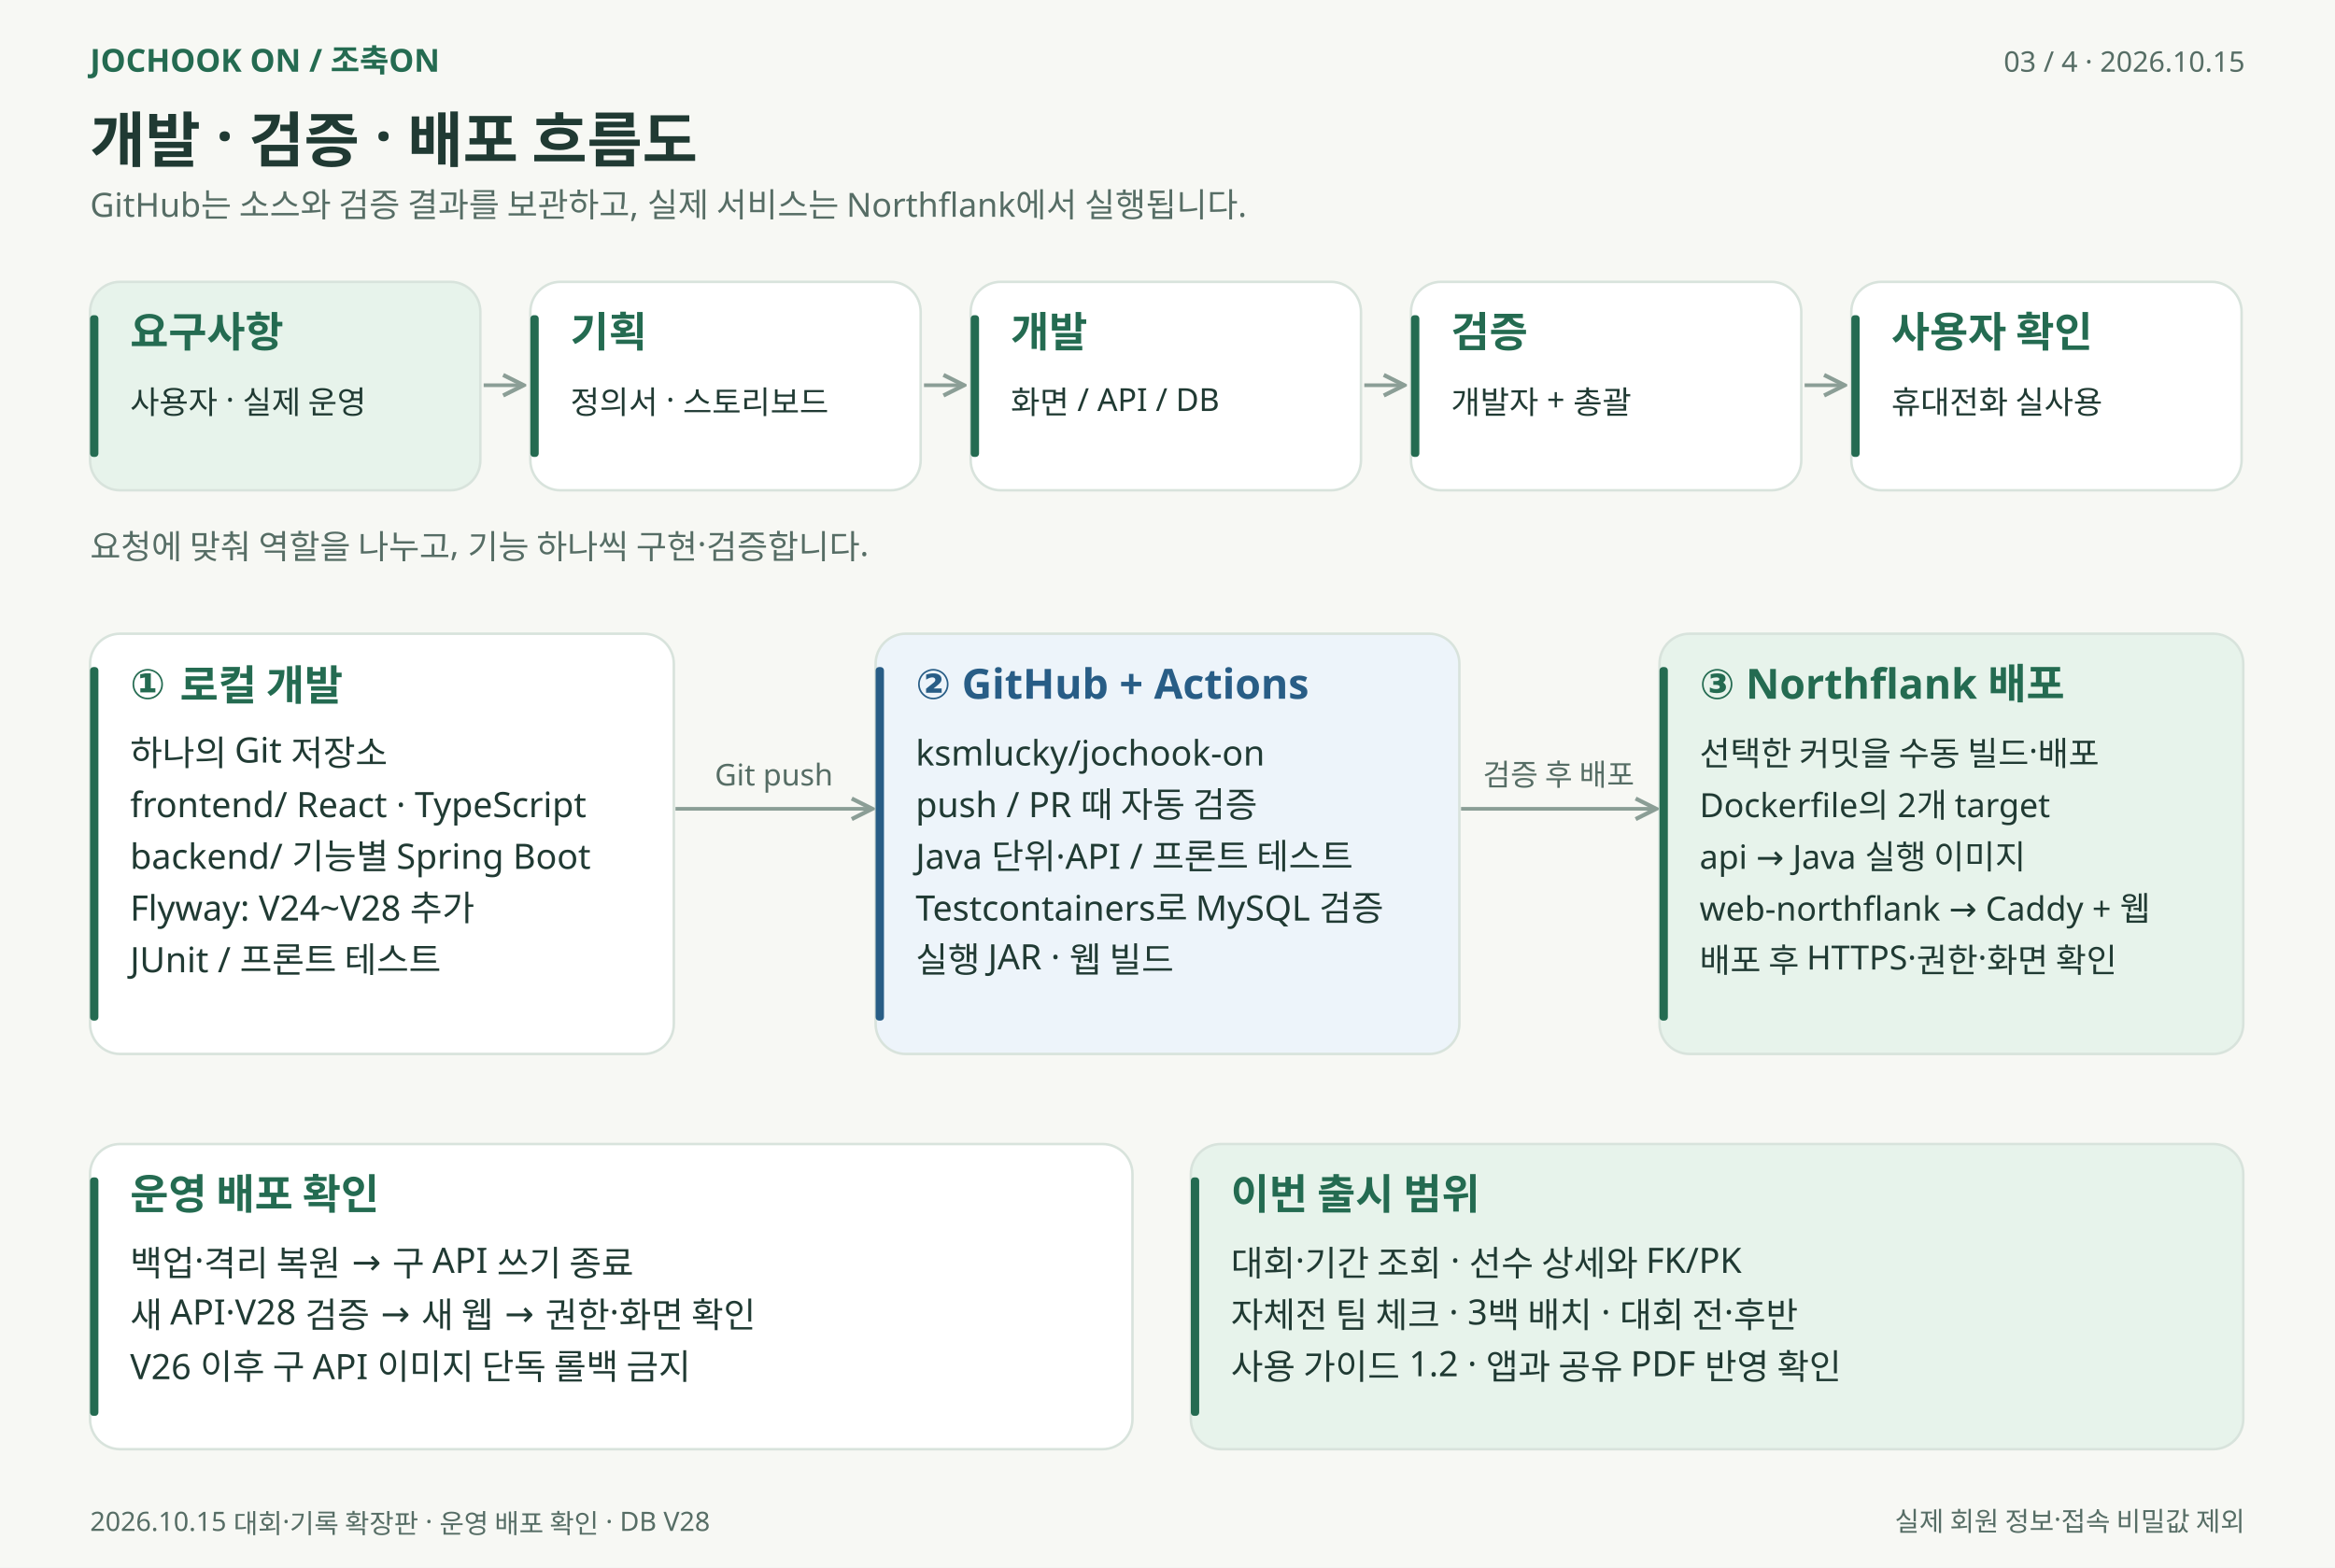
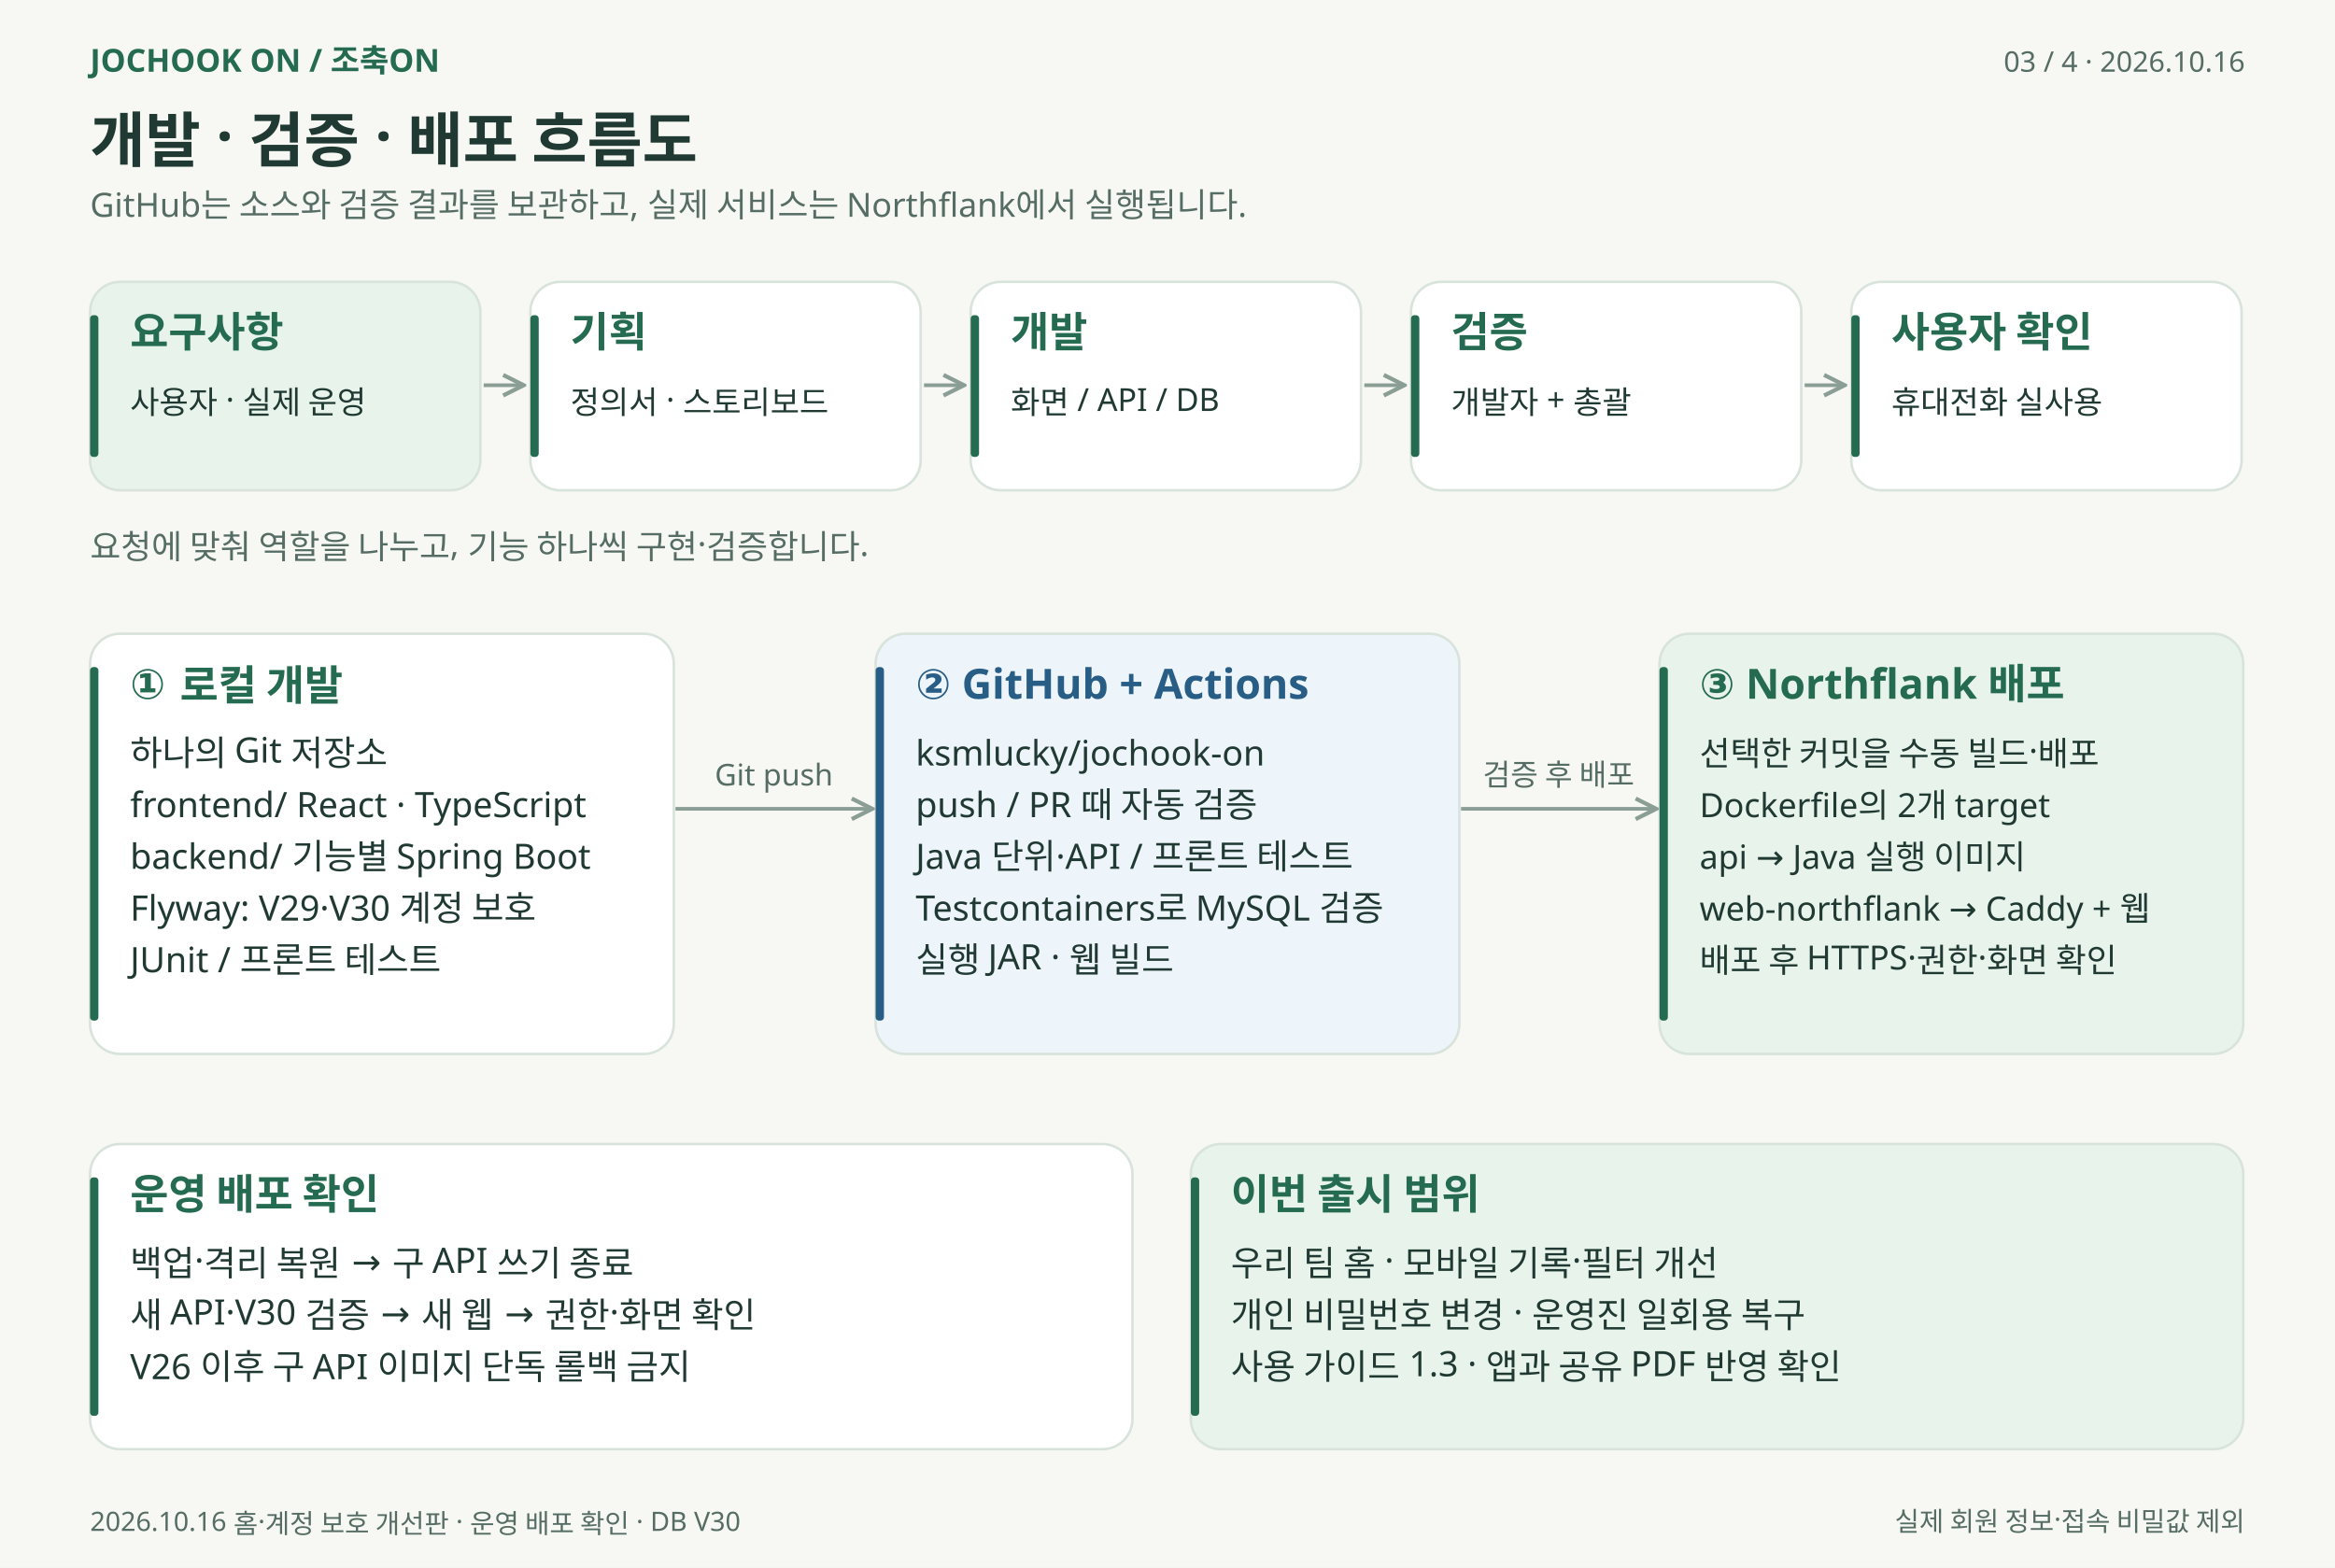
<svg xmlns="http://www.w3.org/2000/svg" width="1400" height="940" viewBox="0 0 1400 940" role="img" aria-labelledby="title desc">
  <defs>
    <marker id="arrow" viewBox="0 0 10 10" refX="9" refY="5" markerWidth="7" markerHeight="7" orient="auto-start-reverse">
      <path d="M 1 1 L 9 5 L 1 9" fill="none" stroke="#8b9e96" stroke-width="1.6" />
    </marker>
  </defs>
  <g font-family="Malgun Gothic, Apple SD Gothic Neo, Noto Sans KR, sans-serif">
    <rect width="1400" height="940" fill="#f7f8f4" />
    <text x="54" y="43" font-size="19" fill="#246b51" font-weight="600" text-anchor="start">JOCHOOK ON  /  조축ON</text>
-     <text x="1346" y="43" font-size="17" fill="#566d65" font-weight="400" text-anchor="end">03 / 4   ·   2026.10.15</text>
+     <text x="1346" y="43" font-size="17" fill="#566d65" font-weight="400" text-anchor="end">03 / 4   ·   2026.10.16</text>
    <text x="54" y="97" font-size="36" fill="#203a33" font-weight="700" text-anchor="start">개발 · 검증 · 배포 흐름도</text>
    <text x="54" y="130" font-size="20" fill="#566d65" font-weight="400" text-anchor="start">GitHub는 소스와 검증 결과를 보관하고, 실제 서비스는 Northflank에서 실행됩니다.</text>
    <rect x="54" y="169" width="234" height="125" rx="18" fill="#e7f3eb" stroke="#d8e3dc" stroke-width="1.5" />
    <rect x="54" y="189" width="5" height="85" rx="2" fill="#246b51" />
    <text x="78" y="208" font-size="25" fill="#246b51" font-weight="600" text-anchor="start">요구사항</text>
    <text x="78" y="248" font-size="19" fill="#203a33" font-weight="400" text-anchor="start">사용자 · 실제 운영</text>
    <path d="M 290 231 L 314 231" fill="none" stroke="#8b9e96" stroke-width="2.2" marker-end="url(#arrow)" />
    <rect x="318" y="169" width="234" height="125" rx="18" fill="#ffffff" stroke="#d8e3dc" stroke-width="1.5" />
    <rect x="318" y="189" width="5" height="85" rx="2" fill="#246b51" />
    <text x="342" y="208" font-size="25" fill="#246b51" font-weight="600" text-anchor="start">기획</text>
    <text x="342" y="248" font-size="19" fill="#203a33" font-weight="400" text-anchor="start">정의서 · 스토리보드</text>
    <path d="M 554 231 L 578 231" fill="none" stroke="#8b9e96" stroke-width="2.2" marker-end="url(#arrow)" />
    <rect x="582" y="169" width="234" height="125" rx="18" fill="#ffffff" stroke="#d8e3dc" stroke-width="1.5" />
    <rect x="582" y="189" width="5" height="85" rx="2" fill="#246b51" />
    <text x="606" y="208" font-size="25" fill="#246b51" font-weight="600" text-anchor="start">개발</text>
    <text x="606" y="248" font-size="19" fill="#203a33" font-weight="400" text-anchor="start">화면 / API / DB</text>
    <path d="M 818 231 L 842 231" fill="none" stroke="#8b9e96" stroke-width="2.2" marker-end="url(#arrow)" />
    <rect x="846" y="169" width="234" height="125" rx="18" fill="#ffffff" stroke="#d8e3dc" stroke-width="1.5" />
    <rect x="846" y="189" width="5" height="85" rx="2" fill="#246b51" />
    <text x="870" y="208" font-size="25" fill="#246b51" font-weight="600" text-anchor="start">검증</text>
    <text x="870" y="248" font-size="19" fill="#203a33" font-weight="400" text-anchor="start">개발자 + 총괄</text>
    <path d="M 1082 231 L 1106 231" fill="none" stroke="#8b9e96" stroke-width="2.2" marker-end="url(#arrow)" />
    <rect x="1110" y="169" width="234" height="125" rx="18" fill="#ffffff" stroke="#d8e3dc" stroke-width="1.5" />
    <rect x="1110" y="189" width="5" height="85" rx="2" fill="#246b51" />
    <text x="1134" y="208" font-size="25" fill="#246b51" font-weight="600" text-anchor="start">사용자 확인</text>
    <text x="1134" y="248" font-size="19" fill="#203a33" font-weight="400" text-anchor="start">휴대전화 실사용</text>
    <text x="54" y="335" font-size="20" fill="#566d65" font-weight="400" text-anchor="start">요청에 맞춰 역할을 나누고, 기능 하나씩 구현·검증합니다.</text>
    <rect x="54" y="380" width="350" height="252" rx="18" fill="#ffffff" stroke="#d8e3dc" stroke-width="1.5" />
    <rect x="54" y="400" width="5" height="212" rx="2" fill="#246b51" />
    <text x="78" y="419" font-size="25" fill="#246b51" font-weight="600" text-anchor="start">① 로컬 개발</text>
    <text x="78" y="459" font-size="21" fill="#203a33" font-weight="400" text-anchor="start">하나의 Git 저장소</text>
    <text x="78" y="490" font-size="21" fill="#203a33" font-weight="400" text-anchor="start">frontend/  React · TypeScript</text>
    <text x="78" y="521" font-size="21" fill="#203a33" font-weight="400" text-anchor="start">backend/  기능별 Spring Boot</text>
-     <text x="78" y="552" font-size="21" fill="#203a33" font-weight="400" text-anchor="start">Flyway: V24~V28 추가</text>
+     <text x="78" y="552" font-size="21" fill="#203a33" font-weight="400" text-anchor="start">Flyway: V29·V30 계정 보호</text>
    <text x="78" y="583" font-size="21" fill="#203a33" font-weight="400" text-anchor="start">JUnit / 프론트 테스트</text>
    <rect x="525" y="380" width="350" height="252" rx="18" fill="#edf4fa" stroke="#d8e3dc" stroke-width="1.5" />
    <rect x="525" y="400" width="5" height="212" rx="2" fill="#285d86" />
    <text x="549" y="419" font-size="25" fill="#285d86" font-weight="600" text-anchor="start">② GitHub + Actions</text>
    <text x="549" y="459" font-size="21" fill="#203a33" font-weight="400" text-anchor="start">ksmlucky/jochook-on</text>
    <text x="549" y="490" font-size="21" fill="#203a33" font-weight="400" text-anchor="start">push / PR 때 자동 검증</text>
    <text x="549" y="521" font-size="21" fill="#203a33" font-weight="400" text-anchor="start">Java 단위·API / 프론트 테스트</text>
    <text x="549" y="552" font-size="21" fill="#203a33" font-weight="400" text-anchor="start">Testcontainers로 MySQL 검증</text>
    <text x="549" y="583" font-size="21" fill="#203a33" font-weight="400" text-anchor="start">실행 JAR · 웹 빌드</text>
    <rect x="995" y="380" width="350" height="252" rx="18" fill="#e7f3eb" stroke="#d8e3dc" stroke-width="1.5" />
    <rect x="995" y="400" width="5" height="212" rx="2" fill="#246b51" />
    <text x="1019" y="419" font-size="25" fill="#246b51" font-weight="600" text-anchor="start">③ Northflank 배포</text>
    <text x="1019" y="459" font-size="20" fill="#203a33" font-weight="400" text-anchor="start">선택한 커밋을 수동 빌드·배포</text>
    <text x="1019" y="490" font-size="20" fill="#203a33" font-weight="400" text-anchor="start">Dockerfile의 2개 target</text>
    <text x="1019" y="521" font-size="20" fill="#203a33" font-weight="400" text-anchor="start">api → Java 실행 이미지</text>
    <text x="1019" y="552" font-size="20" fill="#203a33" font-weight="400" text-anchor="start">web-northflank → Caddy + 웹</text>
    <text x="1019" y="583" font-size="20" fill="#203a33" font-weight="400" text-anchor="start">배포 후 HTTPS·권한·화면 확인</text>
    <path d="M 405 485 L 523 485" fill="none" stroke="#8b9e96" stroke-width="2.2" marker-end="url(#arrow)" />
    <text x="464" y="471" font-size="18" fill="#566d65" font-weight="400" text-anchor="middle">Git push</text>
    <path d="M 876 485 L 993 485" fill="none" stroke="#8b9e96" stroke-width="2.2" marker-end="url(#arrow)" />
    <text x="934.5" y="471" font-size="18" fill="#566d65" font-weight="400" text-anchor="middle">검증 후 배포</text>
    <rect x="54" y="686" width="625" height="183" rx="18" fill="#ffffff" stroke="#d8e3dc" stroke-width="1.5" />
    <rect x="54" y="706" width="5" height="143" rx="2" fill="#246b51" />
    <text x="78" y="725" font-size="25" fill="#246b51" font-weight="600" text-anchor="start">운영 배포 확인</text>
    <text x="78" y="765" font-size="21" fill="#203a33" font-weight="400" text-anchor="start">백업·격리 복원 → 구 API 쓰기 종료</text>
-     <text x="78" y="796" font-size="21" fill="#203a33" font-weight="400" text-anchor="start">새 API·V28 검증 → 새 웹 → 권한·화면 확인</text>
+     <text x="78" y="796" font-size="21" fill="#203a33" font-weight="400" text-anchor="start">새 API·V30 검증 → 새 웹 → 권한·화면 확인</text>
    <text x="78" y="827" font-size="21" fill="#203a33" font-weight="400" text-anchor="start">V26 이후 구 API 이미지 단독 롤백 금지</text>
    <rect x="714" y="686" width="631" height="183" rx="18" fill="#e7f3eb" stroke="#d8e3dc" stroke-width="1.5" />
    <rect x="714" y="706" width="5" height="143" rx="2" fill="#246b51" />
    <text x="738" y="725" font-size="25" fill="#246b51" font-weight="600" text-anchor="start">이번 출시 범위</text>
-     <text x="738" y="765" font-size="21" fill="#203a33" font-weight="400" text-anchor="start">대회·기간 조회 · 선수 상세와 FK/PK</text>
-     <text x="738" y="796" font-size="21" fill="#203a33" font-weight="400" text-anchor="start">자체전 팀 체크 · 3백 배치 · 대회 전·후반</text>
-     <text x="738" y="827" font-size="21" fill="#203a33" font-weight="400" text-anchor="start">사용 가이드 1.2 · 앱과 공유 PDF 반영 확인</text>
-     <text x="54" y="918" font-size="16" fill="#566d65" font-weight="400" text-anchor="start">2026.10.15 대회·기록 확장판 · 운영 배포 확인 · DB V28</text>
+     <text x="738" y="765" font-size="21" fill="#203a33" font-weight="400" text-anchor="start">우리 팀 홈 · 모바일 기록·필터 개선</text>
+     <text x="738" y="796" font-size="21" fill="#203a33" font-weight="400" text-anchor="start">개인 비밀번호 변경 · 운영진 일회용 복구</text>
+     <text x="738" y="827" font-size="21" fill="#203a33" font-weight="400" text-anchor="start">사용 가이드 1.3 · 앱과 공유 PDF 반영 확인</text>
+     <text x="54" y="918" font-size="16" fill="#566d65" font-weight="400" text-anchor="start">2026.10.16 홈·계정 보호 개선판 · 운영 배포 확인 · DB V30</text>
    <text x="1346" y="918" font-size="16" fill="#566d65" font-weight="400" text-anchor="end">실제 회원 정보·접속 비밀값 제외</text>
  </g>
</svg>
